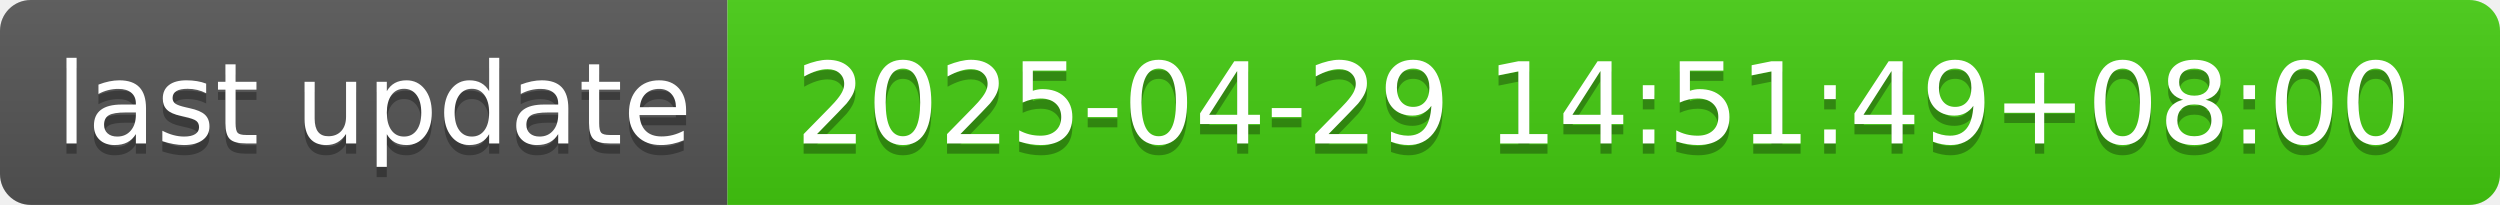
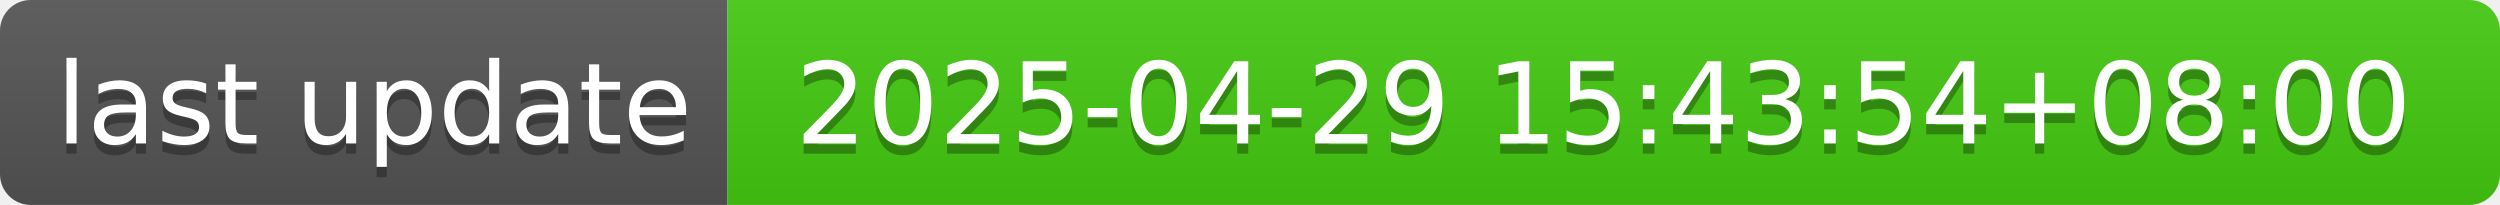
- <svg xmlns="http://www.w3.org/2000/svg" width="244" height="20" role="img" aria-label="last update: 2025-04-29 14:51:49+08:00">
+ <svg xmlns="http://www.w3.org/2000/svg" width="244" height="20" role="img" aria-label="last update: 2025-04-29 15:43:54+08:00">
  <linearGradient id="s" x2="0" y2="100%">
    <stop offset="0" stop-color="#bbb" stop-opacity=".1" />
    <stop offset="1" stop-opacity=".1" />
  </linearGradient>
  <clipPath id="r">
    <rect width="244" height="20" rx="3" fill="#fff" />
  </clipPath>
  <g clip-path="url(#r)">
    <rect width="71" height="20" fill="#555" />
    <rect x="71" width="173" height="20" fill="#4c1" />
    <rect width="244" height="20" fill="url(#s)" />
  </g>
  <g fill="#fff" text-anchor="middle" font-family="Verdana,Geneva,DejaVu Sans,sans-serif" text-rendering="geometricPrecision" font-size="110">
    <text aria-hidden="true" x="365" y="150" fill="#010101" fill-opacity=".3" transform="scale(.1)" textLength="610">last update</text>
    <text x="365" y="140" transform="scale(.1)" fill="#fff" textLength="610">last update</text>
-     <text aria-hidden="true" x="1565" y="150" fill="#010101" fill-opacity=".3" transform="scale(.1)" textLength="1630">2025-04-29 14:51:49+08:00</text>
-     <text x="1565" y="140" transform="scale(.1)" fill="#fff" textLength="1630">2025-04-29 14:51:49+08:00</text>
+     <text aria-hidden="true" x="1565" y="150" fill="#010101" fill-opacity=".3" transform="scale(.1)" textLength="1630">2025-04-29 15:43:54+08:00</text>
+     <text x="1565" y="140" transform="scale(.1)" fill="#fff" textLength="1630">2025-04-29 15:43:54+08:00</text>
  </g>
</svg>
